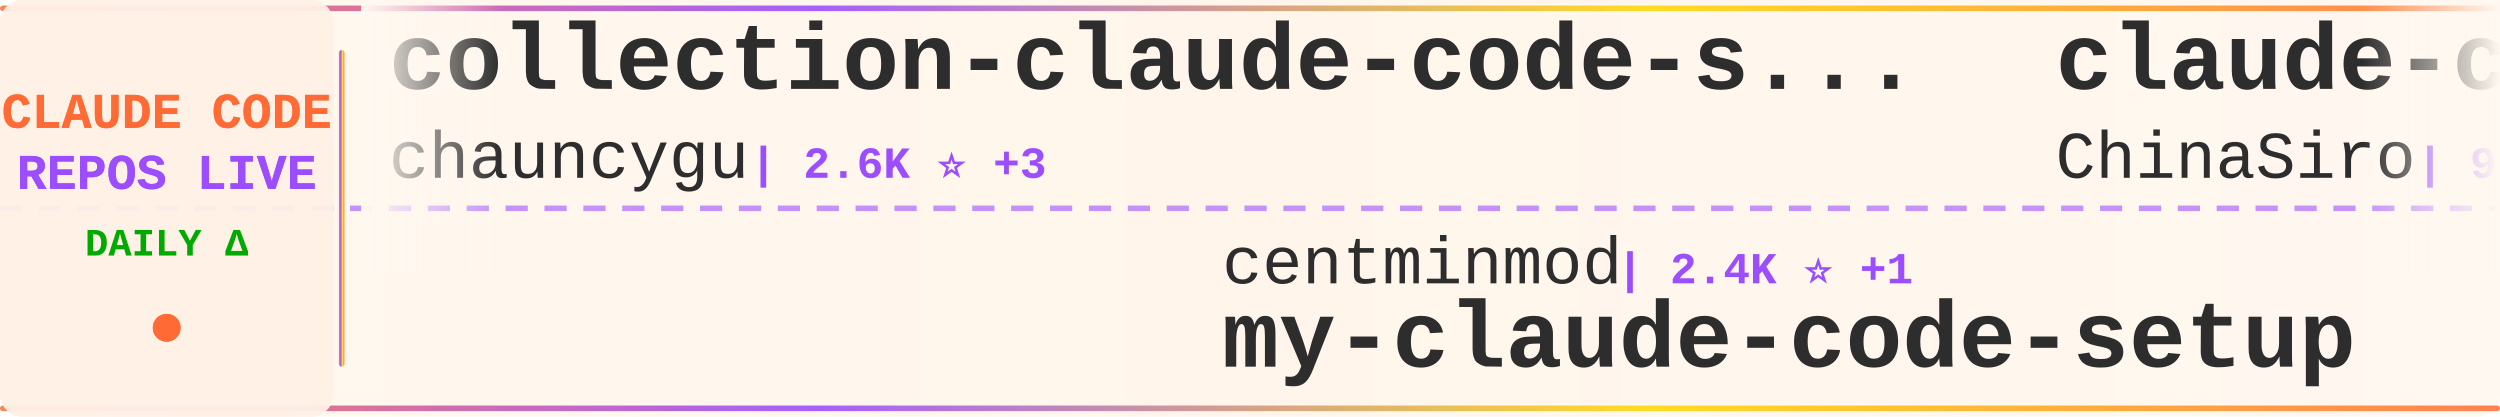
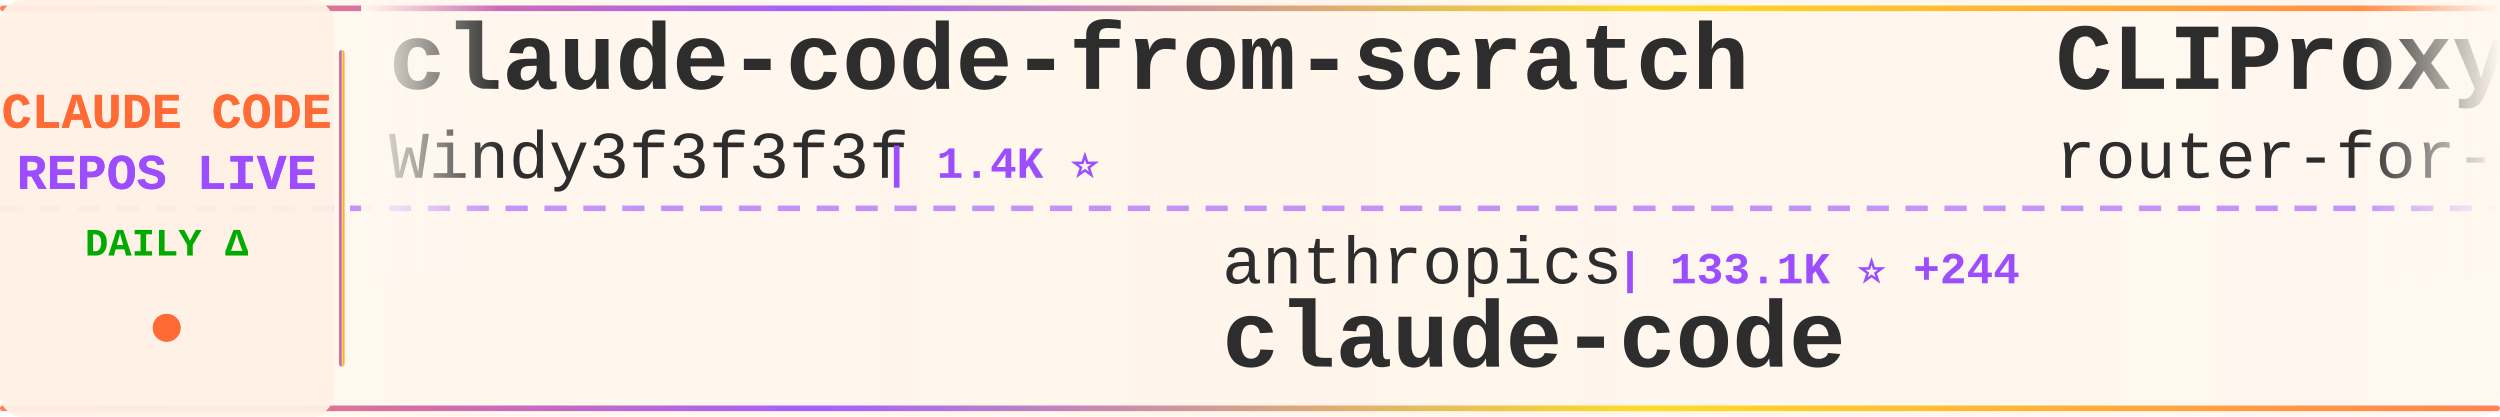
<svg xmlns="http://www.w3.org/2000/svg" width="900" height="150">
  <defs>
    <linearGradient id="tickerBg" x1="0%" y1="0%" x2="100%" y2="0%">
      <stop offset="0%" style="stop-color:#fff8f0;stop-opacity:0.98" />
      <stop offset="50%" style="stop-color:#fff5eb;stop-opacity:1" />
      <stop offset="100%" style="stop-color:#fff8f0;stop-opacity:0.98" />
    </linearGradient>
    <linearGradient id="borderGrad" x1="0%" y1="0%" x2="100%" y2="0%">
      <stop offset="0%" style="stop-color:#FF6B35;stop-opacity:0.85">
        <animate attributeName="stop-opacity" values="0.85;1;0.85" dur="2s" repeatCount="indefinite" />
      </stop>
      <stop offset="33%" style="stop-color:#9C4EFF;stop-opacity:0.9">
        <animate attributeName="stop-opacity" values="0.9;1;0.9" dur="2.2s" repeatCount="indefinite" />
      </stop>
      <stop offset="66%" style="stop-color:#FFD700;stop-opacity:0.85">
        <animate attributeName="stop-opacity" values="0.85;1;0.85" dur="1.8s" repeatCount="indefinite" />
      </stop>
      <stop offset="100%" style="stop-color:#FF6B35;stop-opacity:0.85">
        <animate attributeName="stop-opacity" values="0.85;1;0.85" dur="2s" repeatCount="indefinite" />
      </stop>
    </linearGradient>
    <filter id="textGlow">
      <feGaussianBlur stdDeviation="0.15" result="coloredBlur" />
      <feMerge>
        <feMergeNode in="coloredBlur" />
        <feMergeNode in="SourceGraphic" />
      </feMerge>
    </filter>
    <filter id="metricGlow">
      <feGaussianBlur stdDeviation="0.2" result="coloredBlur" />
      <feMerge>
        <feMergeNode in="coloredBlur" />
        <feMergeNode in="SourceGraphic" />
      </feMerge>
    </filter>
    <linearGradient id="leftFade" x1="0%" y1="0%" x2="100%" y2="0%">
      <stop offset="0%" style="stop-color:#fff8f0;stop-opacity:1" />
      <stop offset="100%" style="stop-color:#fff8f0;stop-opacity:0" />
    </linearGradient>
    <linearGradient id="rightFade" x1="0%" y1="0%" x2="100%" y2="0%">
      <stop offset="0%" style="stop-color:#fff8f0;stop-opacity:0" />
      <stop offset="100%" style="stop-color:#fff8f0;stop-opacity:1" />
    </linearGradient>
  </defs>
  <rect width="900" height="150" fill="url(#tickerBg)" rx="8" />
  <rect x="0" y="2" width="900" height="2" fill="url(#borderGrad)" rx="1" />
  <rect x="0" y="146" width="900" height="2" fill="url(#borderGrad)" rx="1" />
  <line x1="0" y1="75" x2="900" y2="75" stroke="#9C4EFF" stroke-width="2" stroke-dasharray="8 6" opacity="0.6" />
  <rect x="0" y="0" width="120" height="150" fill="#fff0e6" opacity="0.95" rx="8" />
  <text x="60" y="46" font-family="'Courier New', monospace" font-size="18" font-weight="bold" fill="#FF6B35" text-anchor="middle" filter="url(#textGlow)">
    CLAUDE CODE
  </text>
  <text x="60" y="68" font-family="'Courier New', monospace" font-size="18" font-weight="bold" fill="#9C4EFF" text-anchor="middle" filter="url(#textGlow)">
    REPOS LIVE
  </text>
  <text x="60" y="92" font-family="'Courier New', monospace" font-size="14" font-weight="bold" fill="#00aa00" text-anchor="middle">
    DAILY Δ
  </text>
  <circle cx="60" cy="118" r="5" fill="#FF6B35" filter="url(#metricGlow)">
    <animate attributeName="r" values="4;6;4" dur="1.5s" repeatCount="indefinite" />
    <animate attributeName="opacity" values="0.6;1;0.6" dur="1.5s" repeatCount="indefinite" />
  </circle>
  <rect x="122" y="18" width="2" height="114" fill="url(#borderGrad)" rx="1" />
  <clipPath id="tickerClip">
    <rect x="130" y="0" width="770" height="150" />
  </clipPath>
  <g clip-path="url(#tickerClip)">
    <g id="tickerItems">
      <animateTransform attributeName="transform" attributeType="XML" type="translate" from="0 0" to="-3000 0" dur="54s" repeatCount="indefinite" />
      <g transform="translate(0, 0)">
-         <text x="140" y="32" font-family="'Courier New', monospace" font-size="34" font-weight="bold" fill="#2d2d2d">collection-claude-code-s...</text>
-         <text x="140" y="64" font-family="'Courier New', monospace" font-size="24" font-weight="normal" fill="#2d2d2d" opacity="1.0">chauncygu</text>
-         <text x="270" y="64" font-family="'Courier New', monospace" font-size="16" font-weight="bold" fill="#9C4EFF"> | 2.6K ⭐ +3</text>
+         <text x="140" y="32" font-family="'Courier New', monospace" font-size="34" font-weight="bold" fill="#2d2d2d">claude-code-from-scratch</text>
+         <text x="140" y="64" font-family="'Courier New', monospace" font-size="24" font-weight="normal" fill="#2d2d2d" opacity="1.0">Windy3f3f3f3f</text>
+         <text x="318" y="64" font-family="'Courier New', monospace" font-size="16" font-weight="bold" fill="#9C4EFF"> | 1.4K ⭐</text>
      </g>
      <g transform="translate(300, 0)">
-         <text x="140" y="102" font-family="'Courier New', monospace" font-size="24" font-weight="normal" fill="#2d2d2d" opacity="1.0">centminmod</text>
-         <text x="282" y="102" font-family="'Courier New', monospace" font-size="16" font-weight="bold" fill="#9C4EFF"> | 2.4K ⭐ +1</text>
-         <text x="140" y="132" font-family="'Courier New', monospace" font-size="34" font-weight="bold" fill="#2d2d2d">my-claude-code-setup</text>
+         <text x="140" y="102" font-family="'Courier New', monospace" font-size="24" font-weight="normal" fill="#2d2d2d" opacity="1.0">anthropics</text>
+         <text x="282" y="102" font-family="'Courier New', monospace" font-size="16" font-weight="bold" fill="#9C4EFF"> | 133.1K ⭐ +244</text>
+         <text x="140" y="132" font-family="'Courier New', monospace" font-size="34" font-weight="bold" fill="#2d2d2d">claude-code</text>
      </g>
      <g transform="translate(600, 0)">
-         <text x="140" y="32" font-family="'Courier New', monospace" font-size="34" font-weight="bold" fill="#2d2d2d">claude-code-sourcemap</text>
-         <text x="140" y="64" font-family="'Courier New', monospace" font-size="24" font-weight="normal" fill="#2d2d2d" opacity="1.0">ChinaSiro</text>
-         <text x="270" y="64" font-family="'Courier New', monospace" font-size="16" font-weight="bold" fill="#9C4EFF"> | 9.4K ⭐ +8</text>
+         <text x="140" y="32" font-family="'Courier New', monospace" font-size="34" font-weight="bold" fill="#2d2d2d">CLIProxyAPI</text>
+         <text x="140" y="64" font-family="'Courier New', monospace" font-size="24" font-weight="normal" fill="#2d2d2d" opacity="1.0">router-for-me</text>
+         <text x="318" y="64" font-family="'Courier New', monospace" font-size="16" font-weight="bold" fill="#9C4EFF"> | 37.8K ⭐ +95</text>
      </g>
      <g transform="translate(900, 0)">
-         <text x="140" y="102" font-family="'Courier New', monospace" font-size="24" font-weight="normal" fill="#2d2d2d" opacity="1.0">anthropics</text>
-         <text x="282" y="102" font-family="'Courier New', monospace" font-size="16" font-weight="bold" fill="#9C4EFF"> | 152.1K ⭐ +525</text>
-         <text x="140" y="132" font-family="'Courier New', monospace" font-size="34" font-weight="bold" fill="#2d2d2d">skills</text>
-       </g>
-       <g transform="translate(1200, 0)">
-         <text x="140" y="32" font-family="'Courier New', monospace" font-size="34" font-weight="bold" fill="#2d2d2d">claude-code-showcase</text>
-         <text x="140" y="64" font-family="'Courier New', monospace" font-size="24" font-weight="normal" fill="#2d2d2d" opacity="1.0">ChrisWiles</text>
-         <text x="282" y="64" font-family="'Courier New', monospace" font-size="16" font-weight="bold" fill="#9C4EFF"> | 6.0K ⭐ +9</text>
-       </g>
-       <g transform="translate(1500, 0)">
        <text x="140" y="102" font-family="'Courier New', monospace" font-size="24" font-weight="normal" fill="#2d2d2d" opacity="1.0">jqueryscript</text>
        <text x="306" y="102" font-family="'Courier New', monospace" font-size="16" font-weight="bold" fill="#9C4EFF"> | 425 ⭐ +1</text>
        <text x="140" y="132" font-family="'Courier New', monospace" font-size="34" font-weight="bold" fill="#2d2d2d">awesome-claude-code</text>
      </g>
+       <g transform="translate(1200, 0)">
+         <text x="140" y="32" font-family="'Courier New', monospace" font-size="34" font-weight="bold" fill="#2d2d2d">claude-code</text>
+         <text x="140" y="64" font-family="'Courier New', monospace" font-size="24" font-weight="normal" fill="#2d2d2d" opacity="1.0">T-Lab-CUHKSZ</text>
+         <text x="306" y="64" font-family="'Courier New', monospace" font-size="16" font-weight="bold" fill="#9C4EFF"> | 318 ⭐</text>
+       </g>
+       <g transform="translate(1500, 0)">
+         <text x="140" y="102" font-family="'Courier New', monospace" font-size="24" font-weight="normal" fill="#2d2d2d" opacity="1.0">fazxes</text>
+         <text x="234" y="102" font-family="'Courier New', monospace" font-size="16" font-weight="bold" fill="#9C4EFF"> | 221 ⭐</text>
+         <text x="140" y="132" font-family="'Courier New', monospace" font-size="34" font-weight="bold" fill="#2d2d2d">Claude-code</text>
+       </g>
      <g transform="translate(1800, 0)">
-         <text x="140" y="32" font-family="'Courier New', monospace" font-size="34" font-weight="bold" fill="#2d2d2d">Claude-code</text>
-         <text x="140" y="64" font-family="'Courier New', monospace" font-size="24" font-weight="normal" fill="#2d2d2d" opacity="1.0">zstmfhy</text>
-         <text x="246" y="64" font-family="'Courier New', monospace" font-size="16" font-weight="bold" fill="#9C4EFF"> | 190 ⭐</text>
+         <text x="140" y="32" font-family="'Courier New', monospace" font-size="34" font-weight="bold" fill="#2d2d2d">claude-code-book</text>
+         <text x="140" y="64" font-family="'Courier New', monospace" font-size="24" font-weight="normal" fill="#2d2d2d" opacity="1.0">lintsinghua</text>
+         <text x="294" y="64" font-family="'Courier New', monospace" font-size="16" font-weight="bold" fill="#9C4EFF"> | 3.7K ⭐ +11</text>
      </g>
      <g transform="translate(2100, 0)">
-         <text x="140" y="102" font-family="'Courier New', monospace" font-size="24" font-weight="normal" fill="#2d2d2d" opacity="1.0">AICoderTudou</text>
-         <text x="306" y="102" font-family="'Courier New', monospace" font-size="16" font-weight="bold" fill="#9C4EFF"> | 500 ⭐</text>
-         <text x="140" y="132" font-family="'Courier New', monospace" font-size="34" font-weight="bold" fill="#2d2d2d">claude-code-tudou</text>
+         <text x="140" y="102" font-family="'Courier New', monospace" font-size="24" font-weight="normal" fill="#2d2d2d" opacity="1.0">repowise-dev</text>
+         <text x="306" y="102" font-family="'Courier New', monospace" font-size="16" font-weight="bold" fill="#9C4EFF"> | 1.1K ⭐ +2</text>
+         <text x="140" y="132" font-family="'Courier New', monospace" font-size="34" font-weight="bold" fill="#2d2d2d">claude-code-prompts</text>
      </g>
      <g transform="translate(2400, 0)">
-         <text x="140" y="32" font-family="'Courier New', monospace" font-size="34" font-weight="bold" fill="#2d2d2d">claude-code-prompts</text>
-         <text x="140" y="64" font-family="'Courier New', monospace" font-size="24" font-weight="normal" fill="#2d2d2d" opacity="1.0">repowise-dev</text>
-         <text x="306" y="64" font-family="'Courier New', monospace" font-size="16" font-weight="bold" fill="#9C4EFF"> | 1.1K ⭐ +3</text>
+         <text x="140" y="32" font-family="'Courier New', monospace" font-size="34" font-weight="bold" fill="#2d2d2d">claude-code-pm-course</text>
+         <text x="140" y="64" font-family="'Courier New', monospace" font-size="24" font-weight="normal" fill="#2d2d2d" opacity="1.0">carlvellotti</text>
+         <text x="306" y="64" font-family="'Courier New', monospace" font-size="16" font-weight="bold" fill="#9C4EFF"> | 2.1K ⭐ +2</text>
      </g>
      <g transform="translate(2700, 0)">
-         <text x="140" y="102" font-family="'Courier New', monospace" font-size="24" font-weight="normal" fill="#2d2d2d" opacity="1.0">catlog22</text>
-         <text x="258" y="102" font-family="'Courier New', monospace" font-size="16" font-weight="bold" fill="#9C4EFF"> | 2.1K ⭐ +6</text>
-         <text x="140" y="132" font-family="'Courier New', monospace" font-size="34" font-weight="bold" fill="#2d2d2d">Claude-Code-Workflow</text>
+         <text x="140" y="102" font-family="'Courier New', monospace" font-size="24" font-weight="normal" fill="#2d2d2d" opacity="1.0">VILA-Lab</text>
+         <text x="258" y="102" font-family="'Courier New', monospace" font-size="16" font-weight="bold" fill="#9C4EFF"> | 1.7K ⭐ +17</text>
+         <text x="140" y="132" font-family="'Courier New', monospace" font-size="34" font-weight="bold" fill="#2d2d2d">Dive-into-Claude-Code</text>
      </g>
      <g transform="translate(3000, 0)">
-         <text x="140" y="32" font-family="'Courier New', monospace" font-size="34" font-weight="bold" fill="#2d2d2d">collection-claude-code-s...</text>
-         <text x="140" y="64" font-family="'Courier New', monospace" font-size="24" font-weight="normal" fill="#2d2d2d" opacity="1.0">chauncygu</text>
-         <text x="270" y="64" font-family="'Courier New', monospace" font-size="16" font-weight="bold" fill="#9C4EFF"> | 2.6K ⭐ +3</text>
+         <text x="140" y="32" font-family="'Courier New', monospace" font-size="34" font-weight="bold" fill="#2d2d2d">claude-code-from-scratch</text>
+         <text x="140" y="64" font-family="'Courier New', monospace" font-size="24" font-weight="normal" fill="#2d2d2d" opacity="1.0">Windy3f3f3f3f</text>
+         <text x="318" y="64" font-family="'Courier New', monospace" font-size="16" font-weight="bold" fill="#9C4EFF"> | 1.4K ⭐</text>
      </g>
      <g transform="translate(3300, 0)">
-         <text x="140" y="102" font-family="'Courier New', monospace" font-size="24" font-weight="normal" fill="#2d2d2d" opacity="1.0">centminmod</text>
-         <text x="282" y="102" font-family="'Courier New', monospace" font-size="16" font-weight="bold" fill="#9C4EFF"> | 2.4K ⭐ +1</text>
-         <text x="140" y="132" font-family="'Courier New', monospace" font-size="34" font-weight="bold" fill="#2d2d2d">my-claude-code-setup</text>
+         <text x="140" y="102" font-family="'Courier New', monospace" font-size="24" font-weight="normal" fill="#2d2d2d" opacity="1.0">anthropics</text>
+         <text x="282" y="102" font-family="'Courier New', monospace" font-size="16" font-weight="bold" fill="#9C4EFF"> | 133.1K ⭐ +244</text>
+         <text x="140" y="132" font-family="'Courier New', monospace" font-size="34" font-weight="bold" fill="#2d2d2d">claude-code</text>
      </g>
      <g transform="translate(3600, 0)">
-         <text x="140" y="32" font-family="'Courier New', monospace" font-size="34" font-weight="bold" fill="#2d2d2d">claude-code-sourcemap</text>
-         <text x="140" y="64" font-family="'Courier New', monospace" font-size="24" font-weight="normal" fill="#2d2d2d" opacity="1.0">ChinaSiro</text>
-         <text x="270" y="64" font-family="'Courier New', monospace" font-size="16" font-weight="bold" fill="#9C4EFF"> | 9.4K ⭐ +8</text>
+         <text x="140" y="32" font-family="'Courier New', monospace" font-size="34" font-weight="bold" fill="#2d2d2d">CLIProxyAPI</text>
+         <text x="140" y="64" font-family="'Courier New', monospace" font-size="24" font-weight="normal" fill="#2d2d2d" opacity="1.0">router-for-me</text>
+         <text x="318" y="64" font-family="'Courier New', monospace" font-size="16" font-weight="bold" fill="#9C4EFF"> | 37.8K ⭐ +95</text>
      </g>
      <g transform="translate(3900, 0)">
-         <text x="140" y="102" font-family="'Courier New', monospace" font-size="24" font-weight="normal" fill="#2d2d2d" opacity="1.0">anthropics</text>
-         <text x="282" y="102" font-family="'Courier New', monospace" font-size="16" font-weight="bold" fill="#9C4EFF"> | 152.1K ⭐ +525</text>
-         <text x="140" y="132" font-family="'Courier New', monospace" font-size="34" font-weight="bold" fill="#2d2d2d">skills</text>
+         <text x="140" y="102" font-family="'Courier New', monospace" font-size="24" font-weight="normal" fill="#2d2d2d" opacity="1.0">jqueryscript</text>
+         <text x="306" y="102" font-family="'Courier New', monospace" font-size="16" font-weight="bold" fill="#9C4EFF"> | 425 ⭐ +1</text>
+         <text x="140" y="132" font-family="'Courier New', monospace" font-size="34" font-weight="bold" fill="#2d2d2d">awesome-claude-code</text>
      </g>
    </g>
  </g>
  <rect x="130" y="0" width="50" height="100" fill="url(#leftFade)" />
  <rect x="850" y="0" width="50" height="100" fill="url(#rightFade)" />
</svg>
